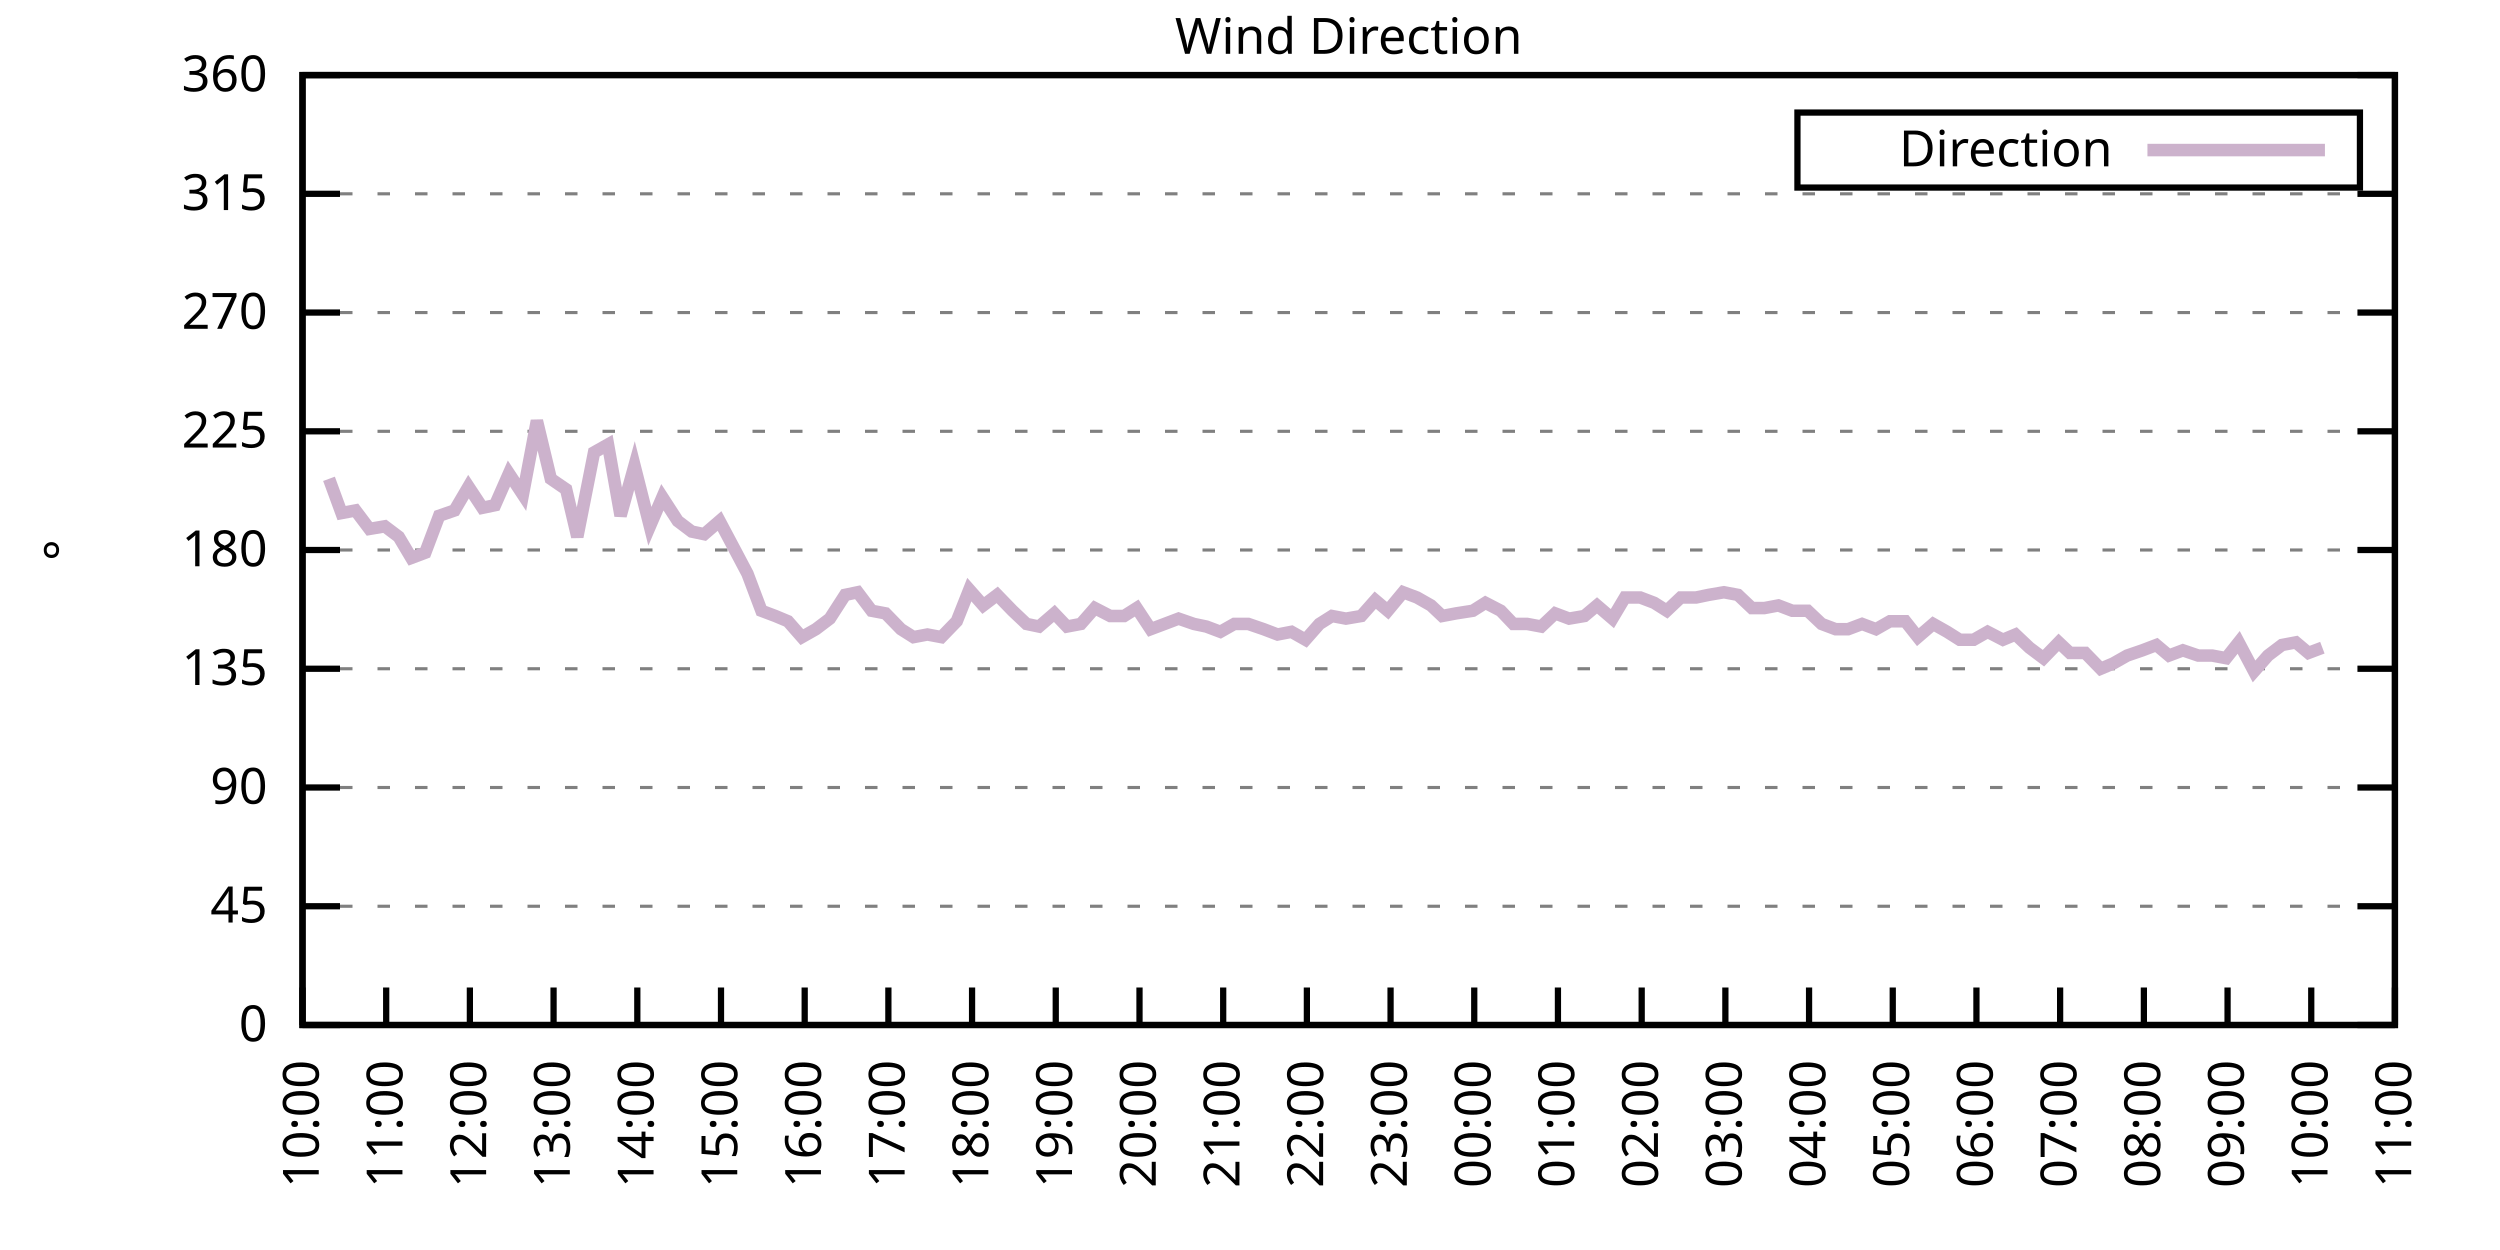
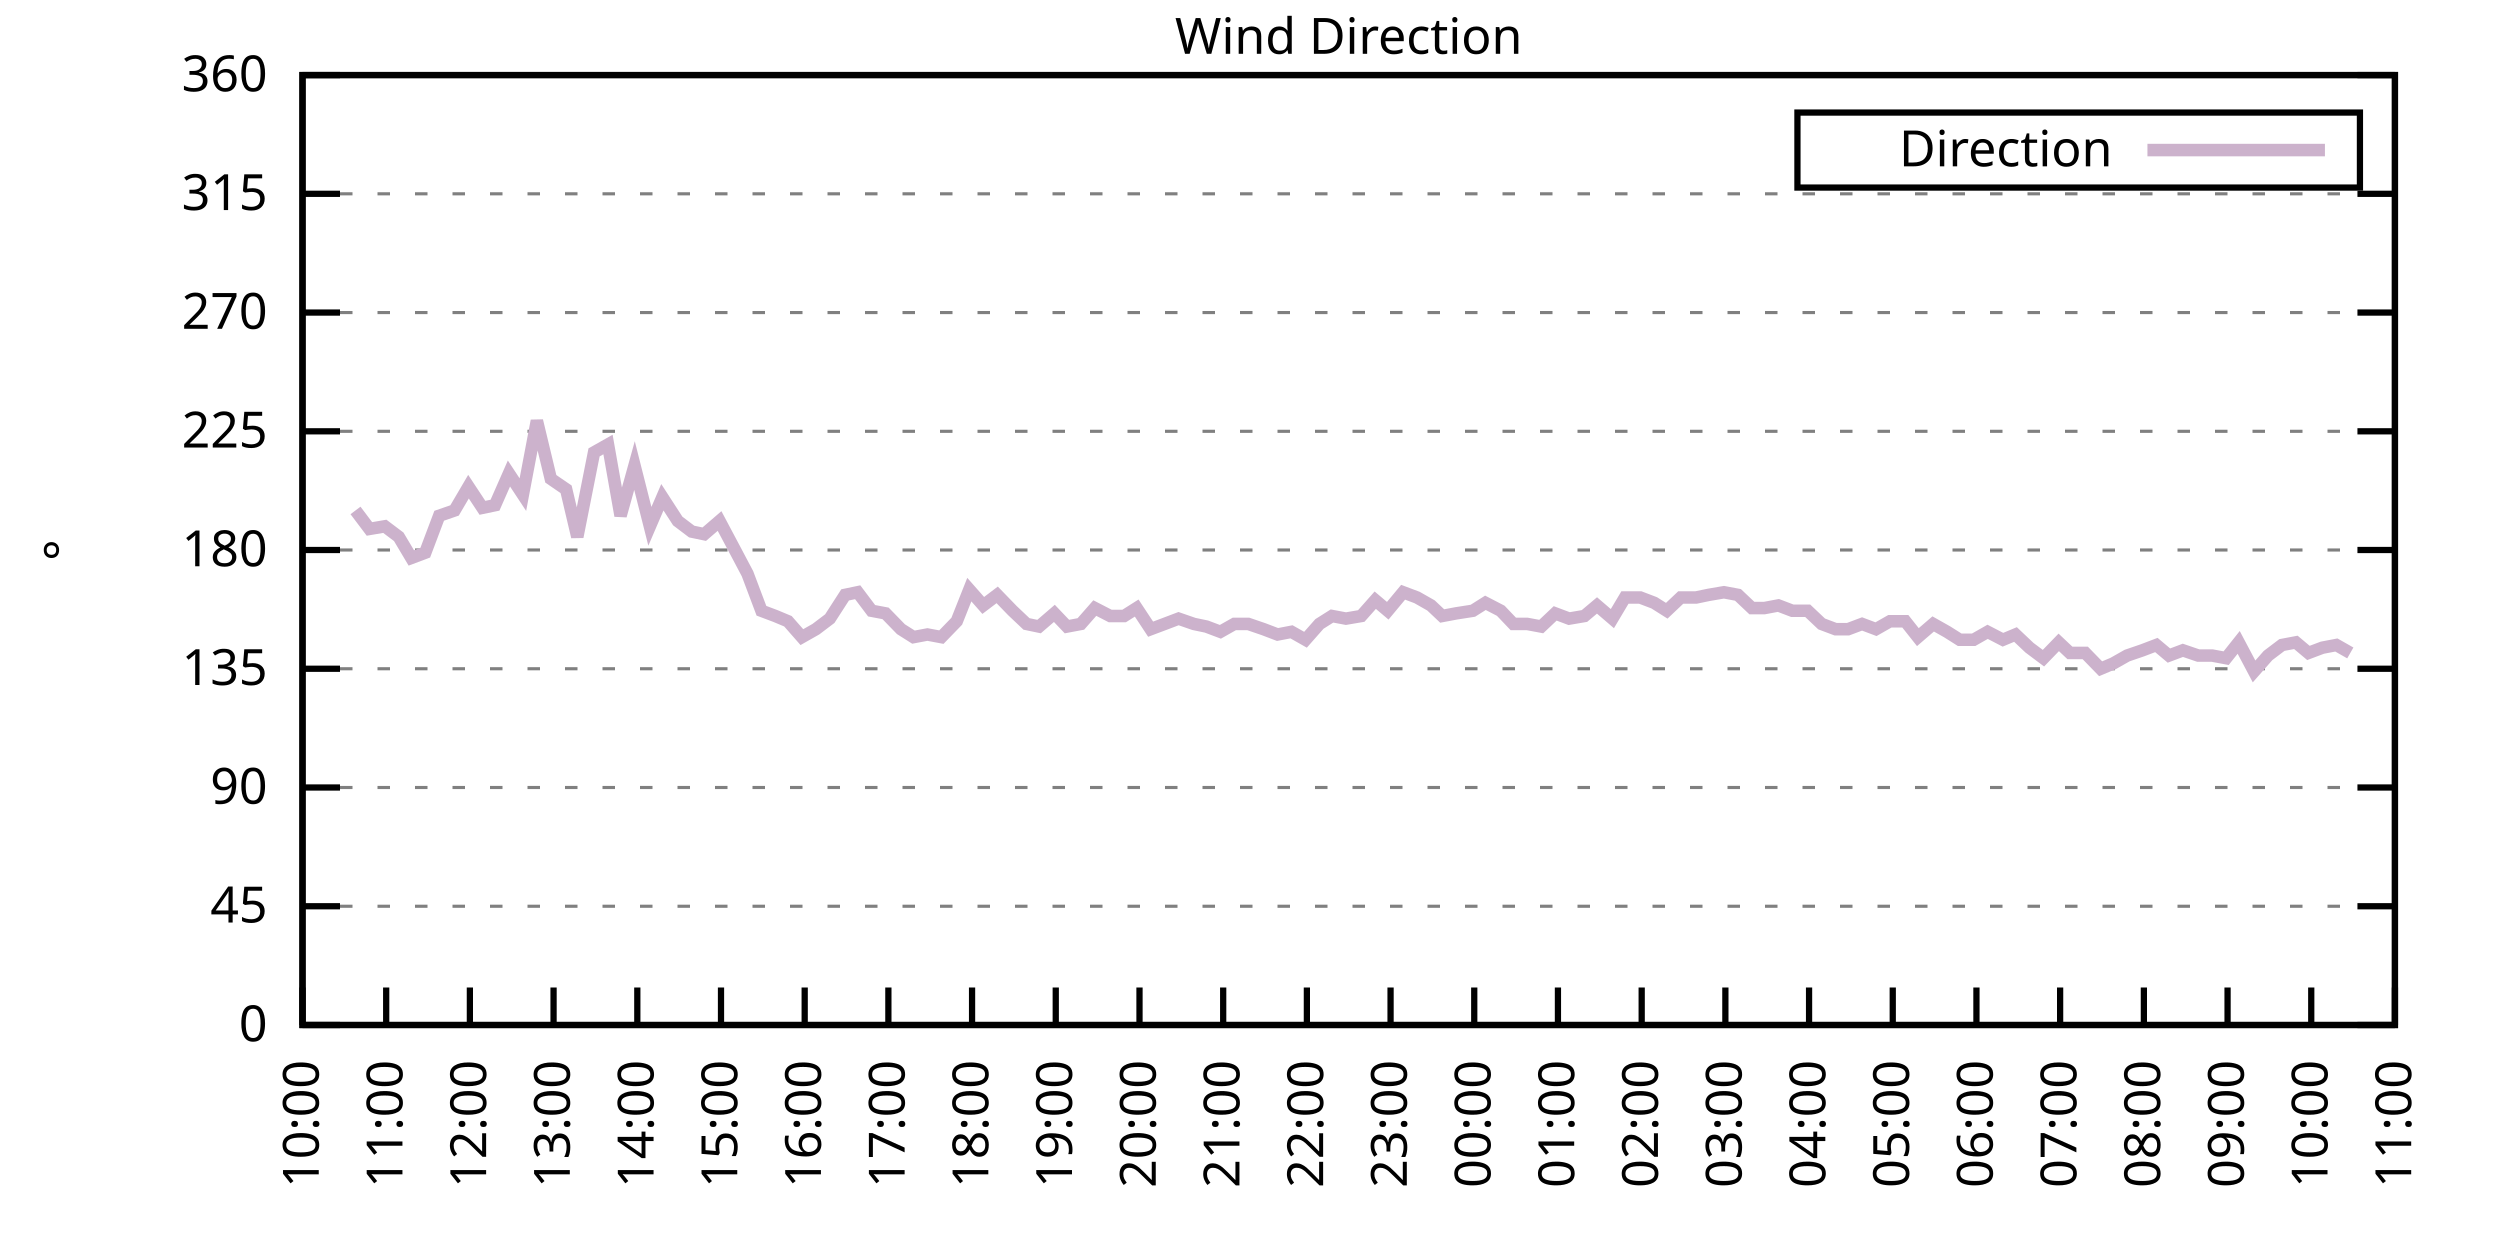
<svg xmlns="http://www.w3.org/2000/svg" xmlns:xlink="http://www.w3.org/1999/xlink" width="400" height="200" viewBox="0 0 400 200">
  <g id="gnuplot_canvas">
    <rect x="0" y="0" width="400" height="200" fill="none" />
    <defs>
      <circle id="gpDot" r="0.5" stroke-width="0.5" stroke="currentColor" />
      <path id="gpPt0" stroke-width="0.333" stroke="currentColor" d="M-1,0 h2 M0,-1 v2" />
      <path id="gpPt1" stroke-width="0.333" stroke="currentColor" d="M-1,-1 L1,1 M1,-1 L-1,1" />
      <path id="gpPt2" stroke-width="0.333" stroke="currentColor" d="M-1,0 L1,0 M0,-1 L0,1 M-1,-1 L1,1 M-1,1 L1,-1" />
      <rect id="gpPt3" stroke-width="0.333" stroke="currentColor" x="-1" y="-1" width="2" height="2" />
      <rect id="gpPt4" stroke-width="0.333" stroke="currentColor" fill="currentColor" x="-1" y="-1" width="2" height="2" />
      <circle id="gpPt5" stroke-width="0.333" stroke="currentColor" cx="0" cy="0" r="1" />
      <use xlink:href="#gpPt5" id="gpPt6" fill="currentColor" stroke="none" />
      <path id="gpPt7" stroke-width="0.333" stroke="currentColor" d="M0,-1.33 L-1.33,0.67 L1.33,0.67 z" />
      <use xlink:href="#gpPt7" id="gpPt8" fill="currentColor" stroke="none" />
      <use xlink:href="#gpPt7" id="gpPt9" stroke="currentColor" transform="rotate(180)" />
      <use xlink:href="#gpPt9" id="gpPt10" fill="currentColor" stroke="none" />
      <use xlink:href="#gpPt3" id="gpPt11" stroke="currentColor" transform="rotate(45)" />
      <use xlink:href="#gpPt11" id="gpPt12" fill="currentColor" stroke="none" />
      <path id="gpPt13" stroke-width="0.333" stroke="currentColor" d="M0,1.330 L1.265,0.411 L0.782,-1.067 L-0.782,-1.076 L-1.265,0.411 z" />
      <use xlink:href="#gpPt13" id="gpPt14" fill="currentColor" stroke="none" />
      <filter id="textbox" filterUnits="objectBoundingBox" x="0" y="0" height="1" width="1">
        <feFlood flood-color="white" flood-opacity="1" result="bgnd" />
        <feComposite in="SourceGraphic" in2="bgnd" operator="atop" />
      </filter>
      <filter id="greybox" filterUnits="objectBoundingBox" x="0" y="0" height="1" width="1">
        <feFlood flood-color="lightgrey" flood-opacity="1" result="grey" />
        <feComposite in="SourceGraphic" in2="grey" operator="atop" />
      </filter>
    </defs>
    <g fill="none" color="white" stroke="currentColor" stroke-width="1.00" stroke-linecap="butt" stroke-linejoin="miter">
</g>
    <g fill="none" color="black" stroke="currentColor" stroke-width="1.00" stroke-linecap="butt" stroke-linejoin="miter">
      <g stroke="none" shape-rendering="crispEdges">
        <polygon fill="rgb(255, 255, 255)" points="48.40,164.00 383.18,164.00 383.18,12.02 48.40,12.02 " />
      </g>
    </g>
    <g fill="none" color="black" stroke="currentColor" stroke-width="1.00" stroke-linecap="butt" stroke-linejoin="miter">
</g>
    <g fill="none" color="black" stroke="black" stroke-width="0.50" stroke-linecap="butt" stroke-linejoin="miter">
</g>
    <g fill="none" color="gray" stroke="currentColor" stroke-width="0.50" stroke-linecap="butt" stroke-linejoin="miter">
      <path stroke="gray" stroke-dasharray="2,4" class="gridline" d="M48.40,164.00 L383.19,164.00  " />
    </g>
    <g fill="none" color="gray" stroke="gray" stroke-width="1.00" stroke-linecap="butt" stroke-linejoin="miter">
</g>
    <g fill="none" color="black" stroke="currentColor" stroke-width="1.00" stroke-linecap="butt" stroke-linejoin="miter">
      <path stroke="black" d="M48.40,164.00 L54.40,164.00 M383.19,164.00 L377.19,164.00  " />
      <g transform="translate(42.80,166.60)" stroke="none" fill="black" font-family="Sans" font-size="8.00" text-anchor="end">
        <text>
          <tspan font-family="Sans"> 0</tspan>
        </text>
      </g>
    </g>
    <g fill="none" color="black" stroke="currentColor" stroke-width="1.00" stroke-linecap="butt" stroke-linejoin="miter">
</g>
    <g fill="none" color="black" stroke="black" stroke-width="0.50" stroke-linecap="butt" stroke-linejoin="miter">
</g>
    <g fill="none" color="gray" stroke="currentColor" stroke-width="0.50" stroke-linecap="butt" stroke-linejoin="miter">
      <path stroke="gray" stroke-dasharray="2,4" class="gridline" d="M48.40,145.00 L383.19,145.00  " />
    </g>
    <g fill="none" color="gray" stroke="gray" stroke-width="1.00" stroke-linecap="butt" stroke-linejoin="miter">
</g>
    <g fill="none" color="black" stroke="currentColor" stroke-width="1.00" stroke-linecap="butt" stroke-linejoin="miter">
      <path stroke="black" d="M48.40,145.00 L54.40,145.00 M383.19,145.00 L377.19,145.00  " />
      <g transform="translate(42.80,147.60)" stroke="none" fill="black" font-family="Sans" font-size="8.00" text-anchor="end">
        <text>
          <tspan font-family="Sans"> 45</tspan>
        </text>
      </g>
    </g>
    <g fill="none" color="black" stroke="currentColor" stroke-width="1.00" stroke-linecap="butt" stroke-linejoin="miter">
</g>
    <g fill="none" color="black" stroke="black" stroke-width="0.50" stroke-linecap="butt" stroke-linejoin="miter">
</g>
    <g fill="none" color="gray" stroke="currentColor" stroke-width="0.50" stroke-linecap="butt" stroke-linejoin="miter">
      <path stroke="gray" stroke-dasharray="2,4" class="gridline" d="M48.40,126.00 L383.19,126.00  " />
    </g>
    <g fill="none" color="gray" stroke="gray" stroke-width="1.00" stroke-linecap="butt" stroke-linejoin="miter">
</g>
    <g fill="none" color="black" stroke="currentColor" stroke-width="1.00" stroke-linecap="butt" stroke-linejoin="miter">
      <path stroke="black" d="M48.40,126.00 L54.40,126.00 M383.19,126.00 L377.19,126.00  " />
      <g transform="translate(42.80,128.60)" stroke="none" fill="black" font-family="Sans" font-size="8.00" text-anchor="end">
        <text>
          <tspan font-family="Sans"> 90</tspan>
        </text>
      </g>
    </g>
    <g fill="none" color="black" stroke="currentColor" stroke-width="1.00" stroke-linecap="butt" stroke-linejoin="miter">
</g>
    <g fill="none" color="black" stroke="black" stroke-width="0.50" stroke-linecap="butt" stroke-linejoin="miter">
</g>
    <g fill="none" color="gray" stroke="currentColor" stroke-width="0.50" stroke-linecap="butt" stroke-linejoin="miter">
      <path stroke="gray" stroke-dasharray="2,4" class="gridline" d="M48.40,107.00 L383.19,107.00  " />
    </g>
    <g fill="none" color="gray" stroke="gray" stroke-width="1.00" stroke-linecap="butt" stroke-linejoin="miter">
</g>
    <g fill="none" color="black" stroke="currentColor" stroke-width="1.00" stroke-linecap="butt" stroke-linejoin="miter">
      <path stroke="black" d="M48.40,107.00 L54.40,107.00 M383.19,107.00 L377.19,107.00  " />
      <g transform="translate(42.80,109.60)" stroke="none" fill="black" font-family="Sans" font-size="8.00" text-anchor="end">
        <text>
          <tspan font-family="Sans"> 135</tspan>
        </text>
      </g>
    </g>
    <g fill="none" color="black" stroke="currentColor" stroke-width="1.00" stroke-linecap="butt" stroke-linejoin="miter">
</g>
    <g fill="none" color="black" stroke="black" stroke-width="0.50" stroke-linecap="butt" stroke-linejoin="miter">
</g>
    <g fill="none" color="gray" stroke="currentColor" stroke-width="0.50" stroke-linecap="butt" stroke-linejoin="miter">
      <path stroke="gray" stroke-dasharray="2,4" class="gridline" d="M48.40,88.00 L383.19,88.00  " />
    </g>
    <g fill="none" color="gray" stroke="gray" stroke-width="1.00" stroke-linecap="butt" stroke-linejoin="miter">
</g>
    <g fill="none" color="black" stroke="currentColor" stroke-width="1.00" stroke-linecap="butt" stroke-linejoin="miter">
      <path stroke="black" d="M48.40,88.00 L54.40,88.00 M383.19,88.00 L377.19,88.00  " />
      <g transform="translate(42.80,90.60)" stroke="none" fill="black" font-family="Sans" font-size="8.00" text-anchor="end">
        <text>
          <tspan font-family="Sans"> 180</tspan>
        </text>
      </g>
    </g>
    <g fill="none" color="black" stroke="currentColor" stroke-width="1.00" stroke-linecap="butt" stroke-linejoin="miter">
</g>
    <g fill="none" color="black" stroke="black" stroke-width="0.50" stroke-linecap="butt" stroke-linejoin="miter">
</g>
    <g fill="none" color="gray" stroke="currentColor" stroke-width="0.50" stroke-linecap="butt" stroke-linejoin="miter">
      <path stroke="gray" stroke-dasharray="2,4" class="gridline" d="M48.40,69.01 L383.19,69.01  " />
    </g>
    <g fill="none" color="gray" stroke="gray" stroke-width="1.00" stroke-linecap="butt" stroke-linejoin="miter">
</g>
    <g fill="none" color="black" stroke="currentColor" stroke-width="1.00" stroke-linecap="butt" stroke-linejoin="miter">
      <path stroke="black" d="M48.40,69.01 L54.40,69.01 M383.19,69.01 L377.19,69.01  " />
      <g transform="translate(42.80,71.61)" stroke="none" fill="black" font-family="Sans" font-size="8.00" text-anchor="end">
        <text>
          <tspan font-family="Sans"> 225</tspan>
        </text>
      </g>
    </g>
    <g fill="none" color="black" stroke="currentColor" stroke-width="1.00" stroke-linecap="butt" stroke-linejoin="miter">
</g>
    <g fill="none" color="black" stroke="black" stroke-width="0.50" stroke-linecap="butt" stroke-linejoin="miter">
</g>
    <g fill="none" color="gray" stroke="currentColor" stroke-width="0.50" stroke-linecap="butt" stroke-linejoin="miter">
      <path stroke="gray" stroke-dasharray="2,4" class="gridline" d="M48.40,50.01 L383.19,50.01  " />
    </g>
    <g fill="none" color="gray" stroke="gray" stroke-width="1.00" stroke-linecap="butt" stroke-linejoin="miter">
</g>
    <g fill="none" color="black" stroke="currentColor" stroke-width="1.00" stroke-linecap="butt" stroke-linejoin="miter">
      <path stroke="black" d="M48.40,50.01 L54.40,50.01 M383.19,50.01 L377.19,50.01  " />
      <g transform="translate(42.80,52.61)" stroke="none" fill="black" font-family="Sans" font-size="8.00" text-anchor="end">
        <text>
          <tspan font-family="Sans"> 270</tspan>
        </text>
      </g>
    </g>
    <g fill="none" color="black" stroke="currentColor" stroke-width="1.00" stroke-linecap="butt" stroke-linejoin="miter">
</g>
    <g fill="none" color="black" stroke="black" stroke-width="0.50" stroke-linecap="butt" stroke-linejoin="miter">
</g>
    <g fill="none" color="gray" stroke="currentColor" stroke-width="0.50" stroke-linecap="butt" stroke-linejoin="miter">
      <path stroke="gray" stroke-dasharray="2,4" class="gridline" d="M48.40,31.01 L383.19,31.01  " />
    </g>
    <g fill="none" color="gray" stroke="gray" stroke-width="1.00" stroke-linecap="butt" stroke-linejoin="miter">
</g>
    <g fill="none" color="black" stroke="currentColor" stroke-width="1.00" stroke-linecap="butt" stroke-linejoin="miter">
      <path stroke="black" d="M48.40,31.01 L54.40,31.01 M383.19,31.01 L377.19,31.01  " />
      <g transform="translate(42.80,33.61)" stroke="none" fill="black" font-family="Sans" font-size="8.00" text-anchor="end">
        <text>
          <tspan font-family="Sans"> 315</tspan>
        </text>
      </g>
    </g>
    <g fill="none" color="black" stroke="currentColor" stroke-width="1.00" stroke-linecap="butt" stroke-linejoin="miter">
</g>
    <g fill="none" color="black" stroke="black" stroke-width="0.50" stroke-linecap="butt" stroke-linejoin="miter">
</g>
    <g fill="none" color="gray" stroke="currentColor" stroke-width="0.50" stroke-linecap="butt" stroke-linejoin="miter">
      <path stroke="gray" stroke-dasharray="2,4" class="gridline" d="M48.40,12.01 L383.19,12.01  " />
    </g>
    <g fill="none" color="gray" stroke="gray" stroke-width="1.00" stroke-linecap="butt" stroke-linejoin="miter">
</g>
    <g fill="none" color="black" stroke="currentColor" stroke-width="1.00" stroke-linecap="butt" stroke-linejoin="miter">
      <path stroke="black" d="M48.40,12.01 L54.40,12.01 M383.19,12.01 L377.19,12.01  " />
      <g transform="translate(42.80,14.61)" stroke="none" fill="black" font-family="Sans" font-size="8.00" text-anchor="end">
        <text>
          <tspan font-family="Sans"> 360</tspan>
        </text>
      </g>
    </g>
    <g fill="none" color="black" stroke="currentColor" stroke-width="1.00" stroke-linecap="butt" stroke-linejoin="miter">
      <path stroke="black" d="M48.40,164.00 L48.40,158.00  " />
      <g transform="translate(51.00,169.60) rotate(270.00)" stroke="none" fill="black" font-family="Sans" font-size="8.00" text-anchor="end">
        <text>
          <tspan font-family="Sans">10:00</tspan>
        </text>
      </g>
    </g>
    <g fill="none" color="black" stroke="currentColor" stroke-width="1.00" stroke-linecap="butt" stroke-linejoin="miter">
      <path stroke="black" d="M61.79,164.00 L61.79,158.00  " />
      <g transform="translate(64.39,169.60) rotate(270.00)" stroke="none" fill="black" font-family="Sans" font-size="8.00" text-anchor="end">
        <text>
          <tspan font-family="Sans">11:00</tspan>
        </text>
      </g>
    </g>
    <g fill="none" color="black" stroke="currentColor" stroke-width="1.00" stroke-linecap="butt" stroke-linejoin="miter">
      <path stroke="black" d="M75.18,164.00 L75.18,158.00  " />
      <g transform="translate(77.78,169.60) rotate(270.00)" stroke="none" fill="black" font-family="Sans" font-size="8.00" text-anchor="end">
        <text>
          <tspan font-family="Sans">12:00</tspan>
        </text>
      </g>
    </g>
    <g fill="none" color="black" stroke="currentColor" stroke-width="1.00" stroke-linecap="butt" stroke-linejoin="miter">
      <path stroke="black" d="M88.57,164.00 L88.57,158.00  " />
      <g transform="translate(91.17,169.60) rotate(270.00)" stroke="none" fill="black" font-family="Sans" font-size="8.00" text-anchor="end">
        <text>
          <tspan font-family="Sans">13:00</tspan>
        </text>
      </g>
    </g>
    <g fill="none" color="black" stroke="currentColor" stroke-width="1.00" stroke-linecap="butt" stroke-linejoin="miter">
      <path stroke="black" d="M101.97,164.00 L101.97,158.00  " />
      <g transform="translate(104.57,169.60) rotate(270.00)" stroke="none" fill="black" font-family="Sans" font-size="8.00" text-anchor="end">
        <text>
          <tspan font-family="Sans">14:00</tspan>
        </text>
      </g>
    </g>
    <g fill="none" color="black" stroke="currentColor" stroke-width="1.00" stroke-linecap="butt" stroke-linejoin="miter">
      <path stroke="black" d="M115.36,164.00 L115.36,158.00  " />
      <g transform="translate(117.96,169.60) rotate(270.00)" stroke="none" fill="black" font-family="Sans" font-size="8.00" text-anchor="end">
        <text>
          <tspan font-family="Sans">15:00</tspan>
        </text>
      </g>
    </g>
    <g fill="none" color="black" stroke="currentColor" stroke-width="1.00" stroke-linecap="butt" stroke-linejoin="miter">
      <path stroke="black" d="M128.75,164.00 L128.75,158.00  " />
      <g transform="translate(131.35,169.60) rotate(270.00)" stroke="none" fill="black" font-family="Sans" font-size="8.00" text-anchor="end">
        <text>
          <tspan font-family="Sans">16:00</tspan>
        </text>
      </g>
    </g>
    <g fill="none" color="black" stroke="currentColor" stroke-width="1.00" stroke-linecap="butt" stroke-linejoin="miter">
      <path stroke="black" d="M142.14,164.00 L142.14,158.00  " />
      <g transform="translate(144.74,169.60) rotate(270.00)" stroke="none" fill="black" font-family="Sans" font-size="8.00" text-anchor="end">
        <text>
          <tspan font-family="Sans">17:00</tspan>
        </text>
      </g>
    </g>
    <g fill="none" color="black" stroke="currentColor" stroke-width="1.00" stroke-linecap="butt" stroke-linejoin="miter">
      <path stroke="black" d="M155.53,164.00 L155.53,158.00  " />
      <g transform="translate(158.13,169.60) rotate(270.00)" stroke="none" fill="black" font-family="Sans" font-size="8.00" text-anchor="end">
        <text>
          <tspan font-family="Sans">18:00</tspan>
        </text>
      </g>
    </g>
    <g fill="none" color="black" stroke="currentColor" stroke-width="1.00" stroke-linecap="butt" stroke-linejoin="miter">
      <path stroke="black" d="M168.92,164.00 L168.92,158.00  " />
      <g transform="translate(171.52,169.60) rotate(270.00)" stroke="none" fill="black" font-family="Sans" font-size="8.00" text-anchor="end">
        <text>
          <tspan font-family="Sans">19:00</tspan>
        </text>
      </g>
    </g>
    <g fill="none" color="black" stroke="currentColor" stroke-width="1.00" stroke-linecap="butt" stroke-linejoin="miter">
      <path stroke="black" d="M182.32,164.00 L182.32,158.00  " />
      <g transform="translate(184.92,169.60) rotate(270.00)" stroke="none" fill="black" font-family="Sans" font-size="8.00" text-anchor="end">
        <text>
          <tspan font-family="Sans">20:00</tspan>
        </text>
      </g>
    </g>
    <g fill="none" color="black" stroke="currentColor" stroke-width="1.00" stroke-linecap="butt" stroke-linejoin="miter">
      <path stroke="black" d="M195.71,164.00 L195.71,158.00  " />
      <g transform="translate(198.31,169.60) rotate(270.00)" stroke="none" fill="black" font-family="Sans" font-size="8.00" text-anchor="end">
        <text>
          <tspan font-family="Sans">21:00</tspan>
        </text>
      </g>
    </g>
    <g fill="none" color="black" stroke="currentColor" stroke-width="1.00" stroke-linecap="butt" stroke-linejoin="miter">
      <path stroke="black" d="M209.10,164.00 L209.10,158.00  " />
      <g transform="translate(211.70,169.60) rotate(270.00)" stroke="none" fill="black" font-family="Sans" font-size="8.00" text-anchor="end">
        <text>
          <tspan font-family="Sans">22:00</tspan>
        </text>
      </g>
    </g>
    <g fill="none" color="black" stroke="currentColor" stroke-width="1.00" stroke-linecap="butt" stroke-linejoin="miter">
      <path stroke="black" d="M222.49,164.00 L222.49,158.00  " />
      <g transform="translate(225.09,169.60) rotate(270.00)" stroke="none" fill="black" font-family="Sans" font-size="8.00" text-anchor="end">
        <text>
          <tspan font-family="Sans">23:00</tspan>
        </text>
      </g>
    </g>
    <g fill="none" color="black" stroke="currentColor" stroke-width="1.00" stroke-linecap="butt" stroke-linejoin="miter">
      <path stroke="black" d="M235.88,164.00 L235.88,158.00  " />
      <g transform="translate(238.48,169.60) rotate(270.00)" stroke="none" fill="black" font-family="Sans" font-size="8.00" text-anchor="end">
        <text>
          <tspan font-family="Sans">00:00</tspan>
        </text>
      </g>
    </g>
    <g fill="none" color="black" stroke="currentColor" stroke-width="1.00" stroke-linecap="butt" stroke-linejoin="miter">
      <path stroke="black" d="M249.27,164.00 L249.27,158.00  " />
      <g transform="translate(251.87,169.60) rotate(270.00)" stroke="none" fill="black" font-family="Sans" font-size="8.00" text-anchor="end">
        <text>
          <tspan font-family="Sans">01:00</tspan>
        </text>
      </g>
    </g>
    <g fill="none" color="black" stroke="currentColor" stroke-width="1.00" stroke-linecap="butt" stroke-linejoin="miter">
      <path stroke="black" d="M262.67,164.00 L262.67,158.00  " />
      <g transform="translate(265.27,169.60) rotate(270.00)" stroke="none" fill="black" font-family="Sans" font-size="8.00" text-anchor="end">
        <text>
          <tspan font-family="Sans">02:00</tspan>
        </text>
      </g>
    </g>
    <g fill="none" color="black" stroke="currentColor" stroke-width="1.00" stroke-linecap="butt" stroke-linejoin="miter">
      <path stroke="black" d="M276.06,164.00 L276.06,158.00  " />
      <g transform="translate(278.66,169.60) rotate(270.00)" stroke="none" fill="black" font-family="Sans" font-size="8.00" text-anchor="end">
        <text>
          <tspan font-family="Sans">03:00</tspan>
        </text>
      </g>
    </g>
    <g fill="none" color="black" stroke="currentColor" stroke-width="1.00" stroke-linecap="butt" stroke-linejoin="miter">
      <path stroke="black" d="M289.45,164.00 L289.45,158.00  " />
      <g transform="translate(292.05,169.60) rotate(270.00)" stroke="none" fill="black" font-family="Sans" font-size="8.00" text-anchor="end">
        <text>
          <tspan font-family="Sans">04:00</tspan>
        </text>
      </g>
    </g>
    <g fill="none" color="black" stroke="currentColor" stroke-width="1.00" stroke-linecap="butt" stroke-linejoin="miter">
      <path stroke="black" d="M302.84,164.00 L302.84,158.00  " />
      <g transform="translate(305.44,169.60) rotate(270.00)" stroke="none" fill="black" font-family="Sans" font-size="8.00" text-anchor="end">
        <text>
          <tspan font-family="Sans">05:00</tspan>
        </text>
      </g>
    </g>
    <g fill="none" color="black" stroke="currentColor" stroke-width="1.00" stroke-linecap="butt" stroke-linejoin="miter">
      <path stroke="black" d="M316.23,164.00 L316.23,158.00  " />
      <g transform="translate(318.83,169.60) rotate(270.00)" stroke="none" fill="black" font-family="Sans" font-size="8.00" text-anchor="end">
        <text>
          <tspan font-family="Sans">06:00</tspan>
        </text>
      </g>
    </g>
    <g fill="none" color="black" stroke="currentColor" stroke-width="1.00" stroke-linecap="butt" stroke-linejoin="miter">
      <path stroke="black" d="M329.62,164.00 L329.62,158.00  " />
      <g transform="translate(332.22,169.60) rotate(270.00)" stroke="none" fill="black" font-family="Sans" font-size="8.00" text-anchor="end">
        <text>
          <tspan font-family="Sans">07:00</tspan>
        </text>
      </g>
    </g>
    <g fill="none" color="black" stroke="currentColor" stroke-width="1.00" stroke-linecap="butt" stroke-linejoin="miter">
      <path stroke="black" d="M343.02,164.00 L343.02,158.00  " />
      <g transform="translate(345.62,169.60) rotate(270.00)" stroke="none" fill="black" font-family="Sans" font-size="8.00" text-anchor="end">
        <text>
          <tspan font-family="Sans">08:00</tspan>
        </text>
      </g>
    </g>
    <g fill="none" color="black" stroke="currentColor" stroke-width="1.00" stroke-linecap="butt" stroke-linejoin="miter">
      <path stroke="black" d="M356.41,164.00 L356.41,158.00  " />
      <g transform="translate(359.01,169.60) rotate(270.00)" stroke="none" fill="black" font-family="Sans" font-size="8.00" text-anchor="end">
        <text>
          <tspan font-family="Sans">09:00</tspan>
        </text>
      </g>
    </g>
    <g fill="none" color="black" stroke="currentColor" stroke-width="1.00" stroke-linecap="butt" stroke-linejoin="miter">
      <path stroke="black" d="M369.80,164.00 L369.80,158.00  " />
      <g transform="translate(372.40,169.60) rotate(270.00)" stroke="none" fill="black" font-family="Sans" font-size="8.00" text-anchor="end">
        <text>
          <tspan font-family="Sans">10:00</tspan>
        </text>
      </g>
    </g>
    <g fill="none" color="black" stroke="currentColor" stroke-width="1.00" stroke-linecap="butt" stroke-linejoin="miter">
      <path stroke="black" d="M383.19,164.00 L383.19,158.00  " />
      <g transform="translate(385.79,169.60) rotate(270.00)" stroke="none" fill="black" font-family="Sans" font-size="8.00" text-anchor="end">
        <text>
          <tspan font-family="Sans">11:00</tspan>
        </text>
      </g>
    </g>
    <g fill="none" color="black" stroke="currentColor" stroke-width="1.00" stroke-linecap="butt" stroke-linejoin="miter">
</g>
    <g fill="none" color="black" stroke="currentColor" stroke-width="1.00" stroke-linecap="butt" stroke-linejoin="miter">
      <path stroke="black" d="M48.40,12.01 L48.40,164.00 L383.19,164.00 L383.19,12.01 L48.40,12.01 Z  " />
    </g>
    <g fill="none" color="black" stroke="currentColor" stroke-width="1.00" stroke-linecap="butt" stroke-linejoin="miter">
</g>
    <g fill="none" color="black" stroke="currentColor" stroke-width="1.00" stroke-linecap="butt" stroke-linejoin="miter">
      <path stroke="black" d="M287.59,30.01 L287.59,18.01 L377.59,18.01 L377.59,30.01 L287.59,30.01 Z  " />
    </g>
    <g id="Wind_direction_plot_1">
      <g fill="none" color="white" stroke="black" stroke-width="2.00" stroke-linecap="butt" stroke-linejoin="miter">
</g>
      <g fill="none" color="black" stroke="currentColor" stroke-width="2.00" stroke-linecap="butt" stroke-linejoin="miter">
        <g transform="translate(337.99,26.61)" stroke="none" fill="black" font-family="Sans" font-size="8.00" text-anchor="end">
          <text>
            <tspan font-family="Sans">Direction</tspan>
          </text>
        </g>
      </g>
      <g fill="none" color="black" stroke="currentColor" stroke-width="2.00" stroke-linecap="butt" stroke-linejoin="miter">
-         <path stroke="rgb(204, 178, 204)" d="M343.59,24.01 L371.99,24.01 M52.64,76.61 L54.65,82.09 L56.88,81.67 L59.11,84.63 L61.57,84.21 L63.80,85.89   L65.81,89.27 L68.04,88.43 L70.27,82.52 L72.73,81.67 L74.96,77.87 L77.19,81.25 L79.20,80.83 L81.43,75.76   L83.66,79.14 L85.90,67.32 L88.13,76.61 L90.58,78.29 L92.37,85.89 L95.05,72.38 L97.28,71.12 L99.29,82.52   L101.52,74.49 L103.98,84.21 L105.98,79.56 L108.44,83.36 L110.67,85.05 L112.68,85.47 L115.13,83.36 L117.37,87.58   L119.60,91.80 L121.83,97.72 L124.06,98.56 L126.07,99.40 L128.30,101.94 L130.54,100.67 L132.77,98.98 L135.22,95.18   L137.23,94.76 L139.46,97.72 L141.69,98.14 L144.15,100.67 L146.16,101.94 L148.39,101.52 L150.62,101.94 L153.08,99.40   L155.09,94.34 L157.32,96.87 L159.55,95.18 L162.01,97.72 L164.24,99.83 L166.25,100.25 L168.70,98.14 L170.71,100.25   L172.94,99.83 L175.17,97.29 L177.63,98.56 L179.86,98.56 L181.87,97.29 L184.10,100.67 L186.33,99.83 L188.57,98.98   L191.02,99.83 L193.03,100.25 L195.26,101.09 L197.49,99.83 L199.73,99.83 L202.18,100.67 L204.41,101.52 L206.64,101.09   L208.88,102.36 L211.11,99.83 L213.12,98.56 L215.35,98.98 L217.80,98.56 L220.04,96.03 L222.04,97.72 L224.50,94.76   L226.73,95.60 L228.96,96.87 L230.75,98.56 L232.98,98.14 L235.66,97.72 L237.67,96.45 L240.12,97.72 L242.13,99.83   L244.36,99.83 L246.60,100.25 L248.83,98.14 L251.06,98.98 L253.51,98.56 L255.52,96.87 L257.98,98.98 L259.99,95.60   L262.44,95.60 L264.67,96.45 L266.68,97.72 L268.92,95.60 L271.37,95.60 L273.38,95.18 L275.83,94.76 L278.07,95.18   L280.30,97.29 L282.31,97.29 L284.54,96.87 L286.77,97.72 L289.23,97.72 L291.46,99.83 L293.69,100.67 L295.70,100.67   L297.93,99.83 L300.16,100.67 L302.39,99.40 L304.85,99.40 L306.86,101.94 L309.31,99.83 L311.54,101.09 L313.55,102.36   L315.79,102.36 L318.02,101.09 L320.47,102.36 L322.48,101.52 L324.71,103.63 L326.95,105.31 L329.40,102.78 L331.19,104.47   L333.64,104.47 L336.10,107.00 L338.10,106.16 L340.34,104.89 L342.79,104.05 L345.02,103.20 L347.03,104.89 L349.26,104.05   L351.72,104.89 L353.95,104.89 L356.18,105.31 L358.19,102.78 L360.65,107.43 L362.88,104.89 L365.11,103.20 L367.34,102.78   L369.35,104.47 L371.58,103.63  " />
+         <path stroke="rgb(204, 178, 204)" d="M343.59,24.01 L371.99,24.01 M56.88,81.67 L59.11,84.63 L61.57,84.21 L63.80,85.89 L65.81,89.27 L68.04,88.43   L70.27,82.52 L72.73,81.67 L74.96,77.87 L77.19,81.25 L79.20,80.83 L81.43,75.76 L83.66,79.14 L85.90,67.32   L88.13,76.61 L90.58,78.29 L92.37,85.89 L95.05,72.38 L97.28,71.12 L99.29,82.52 L101.52,74.49 L103.98,84.21   L105.98,79.56 L108.44,83.36 L110.67,85.05 L112.68,85.47 L115.13,83.36 L117.37,87.58 L119.60,91.80 L121.83,97.72   L124.06,98.56 L126.07,99.40 L128.30,101.94 L130.54,100.67 L132.77,98.98 L135.22,95.18 L137.23,94.76 L139.46,97.72   L141.69,98.14 L144.15,100.67 L146.16,101.94 L148.39,101.52 L150.62,101.94 L153.08,99.40 L155.09,94.34 L157.32,96.87   L159.55,95.18 L162.01,97.72 L164.24,99.83 L166.25,100.25 L168.70,98.14 L170.71,100.25 L172.94,99.83 L175.17,97.29   L177.63,98.56 L179.86,98.56 L181.87,97.29 L184.10,100.67 L186.33,99.83 L188.57,98.98 L191.02,99.83 L193.03,100.25   L195.26,101.09 L197.49,99.83 L199.73,99.83 L202.18,100.67 L204.41,101.52 L206.64,101.09 L208.88,102.36 L211.11,99.83   L213.12,98.56 L215.35,98.98 L217.80,98.56 L220.04,96.03 L222.04,97.72 L224.50,94.76 L226.73,95.60 L228.96,96.87   L230.75,98.56 L232.98,98.14 L235.66,97.72 L237.67,96.45 L240.12,97.72 L242.13,99.83 L244.36,99.83 L246.60,100.25   L248.83,98.14 L251.06,98.98 L253.51,98.56 L255.52,96.87 L257.98,98.98 L259.99,95.60 L262.44,95.60 L264.67,96.45   L266.68,97.72 L268.92,95.60 L271.37,95.60 L273.38,95.18 L275.83,94.76 L278.07,95.18 L280.30,97.29 L282.31,97.29   L284.54,96.87 L286.77,97.72 L289.23,97.72 L291.46,99.83 L293.69,100.67 L295.70,100.67 L297.93,99.83 L300.16,100.67   L302.39,99.40 L304.85,99.40 L306.86,101.94 L309.31,99.83 L311.54,101.09 L313.55,102.36 L315.79,102.36 L318.02,101.09   L320.47,102.36 L322.48,101.52 L324.71,103.63 L326.95,105.31 L329.40,102.78 L331.19,104.47 L333.64,104.47 L336.10,107.00   L338.10,106.16 L340.34,104.89 L342.79,104.05 L345.02,103.20 L347.03,104.89 L349.26,104.05 L351.72,104.89 L353.95,104.89   L356.18,105.31 L358.19,102.78 L360.65,107.43 L362.88,104.89 L365.11,103.20 L367.34,102.78 L369.35,104.47 L371.58,103.63   L373.82,103.20 L376.05,104.47  " />
      </g>
    </g>
    <g fill="none" color="black" stroke="currentColor" stroke-width="2.00" stroke-linecap="butt" stroke-linejoin="miter">
</g>
    <g fill="none" color="black" stroke="black" stroke-width="1.00" stroke-linecap="butt" stroke-linejoin="miter">
</g>
    <g fill="none" color="black" stroke="currentColor" stroke-width="1.00" stroke-linecap="butt" stroke-linejoin="miter">
      <path stroke="black" d="M48.40,12.01 L48.40,164.00 L383.19,164.00 L383.19,12.01 L48.40,12.01 Z  " />
      <g transform="translate(12.80,88.01) rotate(270.00)" stroke="none" fill="black" font-family="Sans" font-size="8.00" text-anchor="middle">
        <text>
          <tspan font-family="Sans">°</tspan>
        </text>
      </g>
    </g>
    <g fill="none" color="black" stroke="currentColor" stroke-width="1.00" stroke-linecap="butt" stroke-linejoin="miter">
</g>
    <g fill="none" color="black" stroke="currentColor" stroke-width="1.00" stroke-linecap="butt" stroke-linejoin="miter">
      <g transform="translate(215.79,8.61)" stroke="none" fill="black" font-family="Sans" font-size="8.00" text-anchor="middle">
        <text>
          <tspan font-family="Sans">Wind Direction</tspan>
        </text>
      </g>
    </g>
    <g fill="none" color="black" stroke="currentColor" stroke-width="1.00" stroke-linecap="butt" stroke-linejoin="miter">
</g>
  </g>
</svg>
